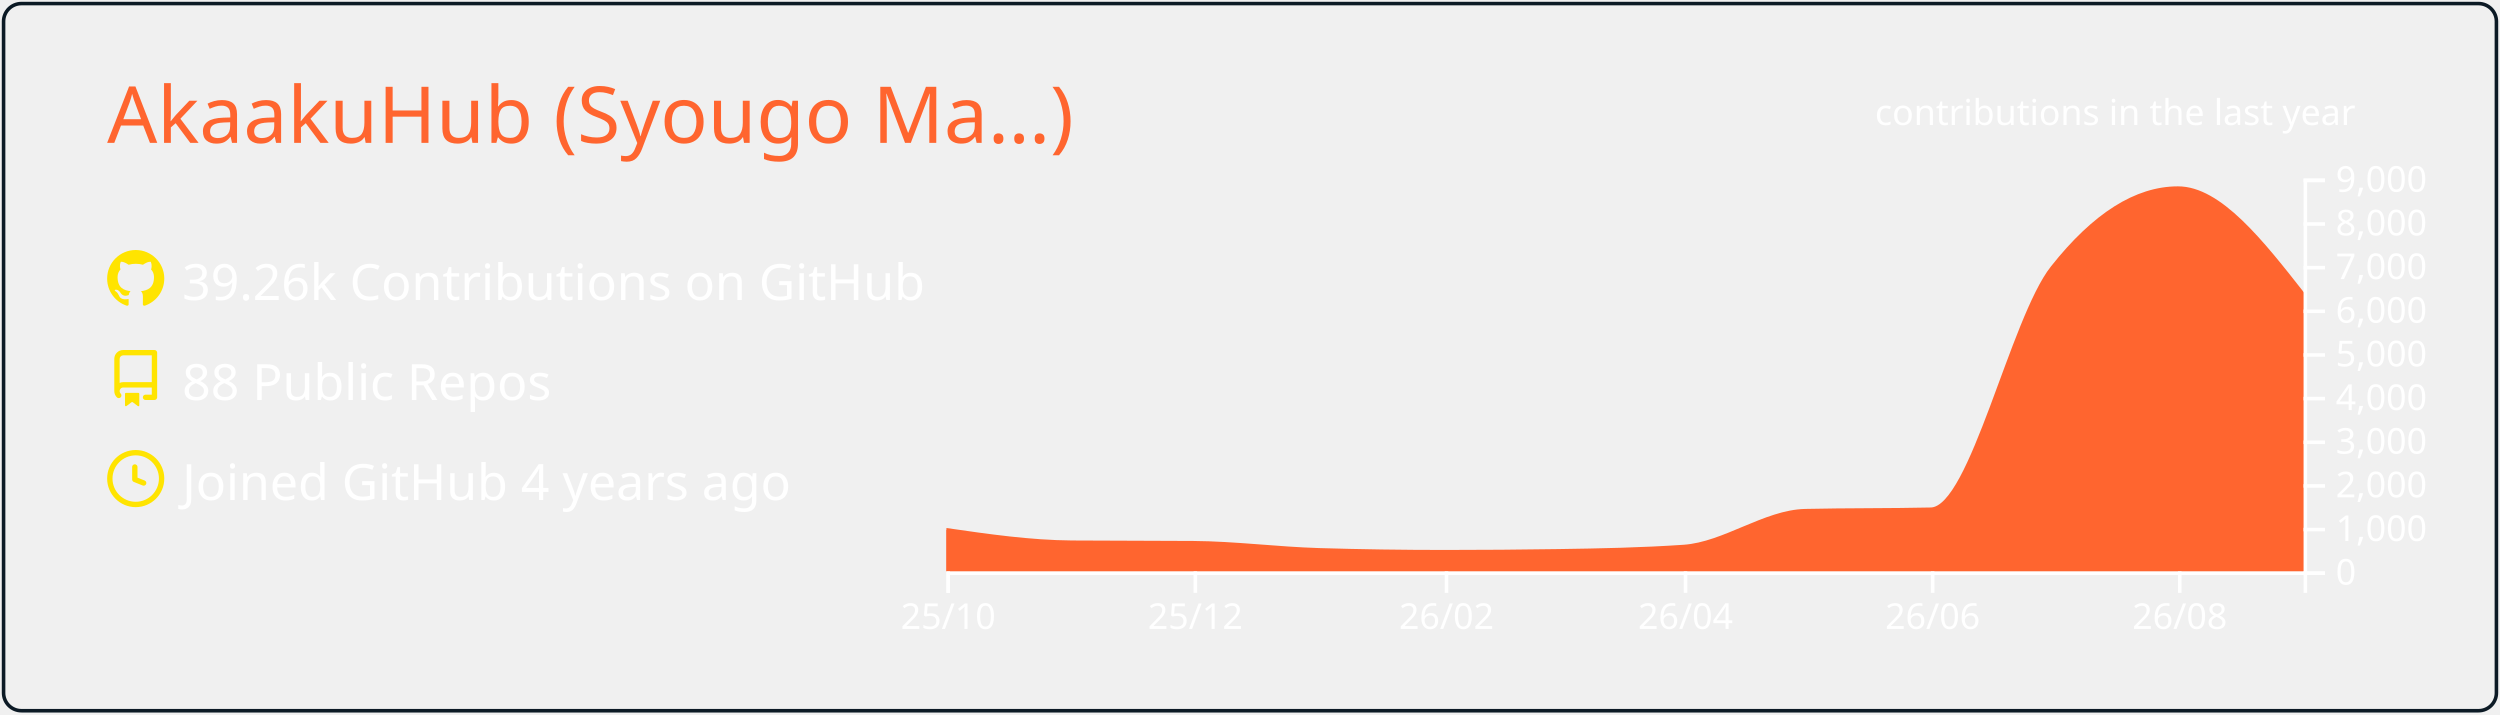
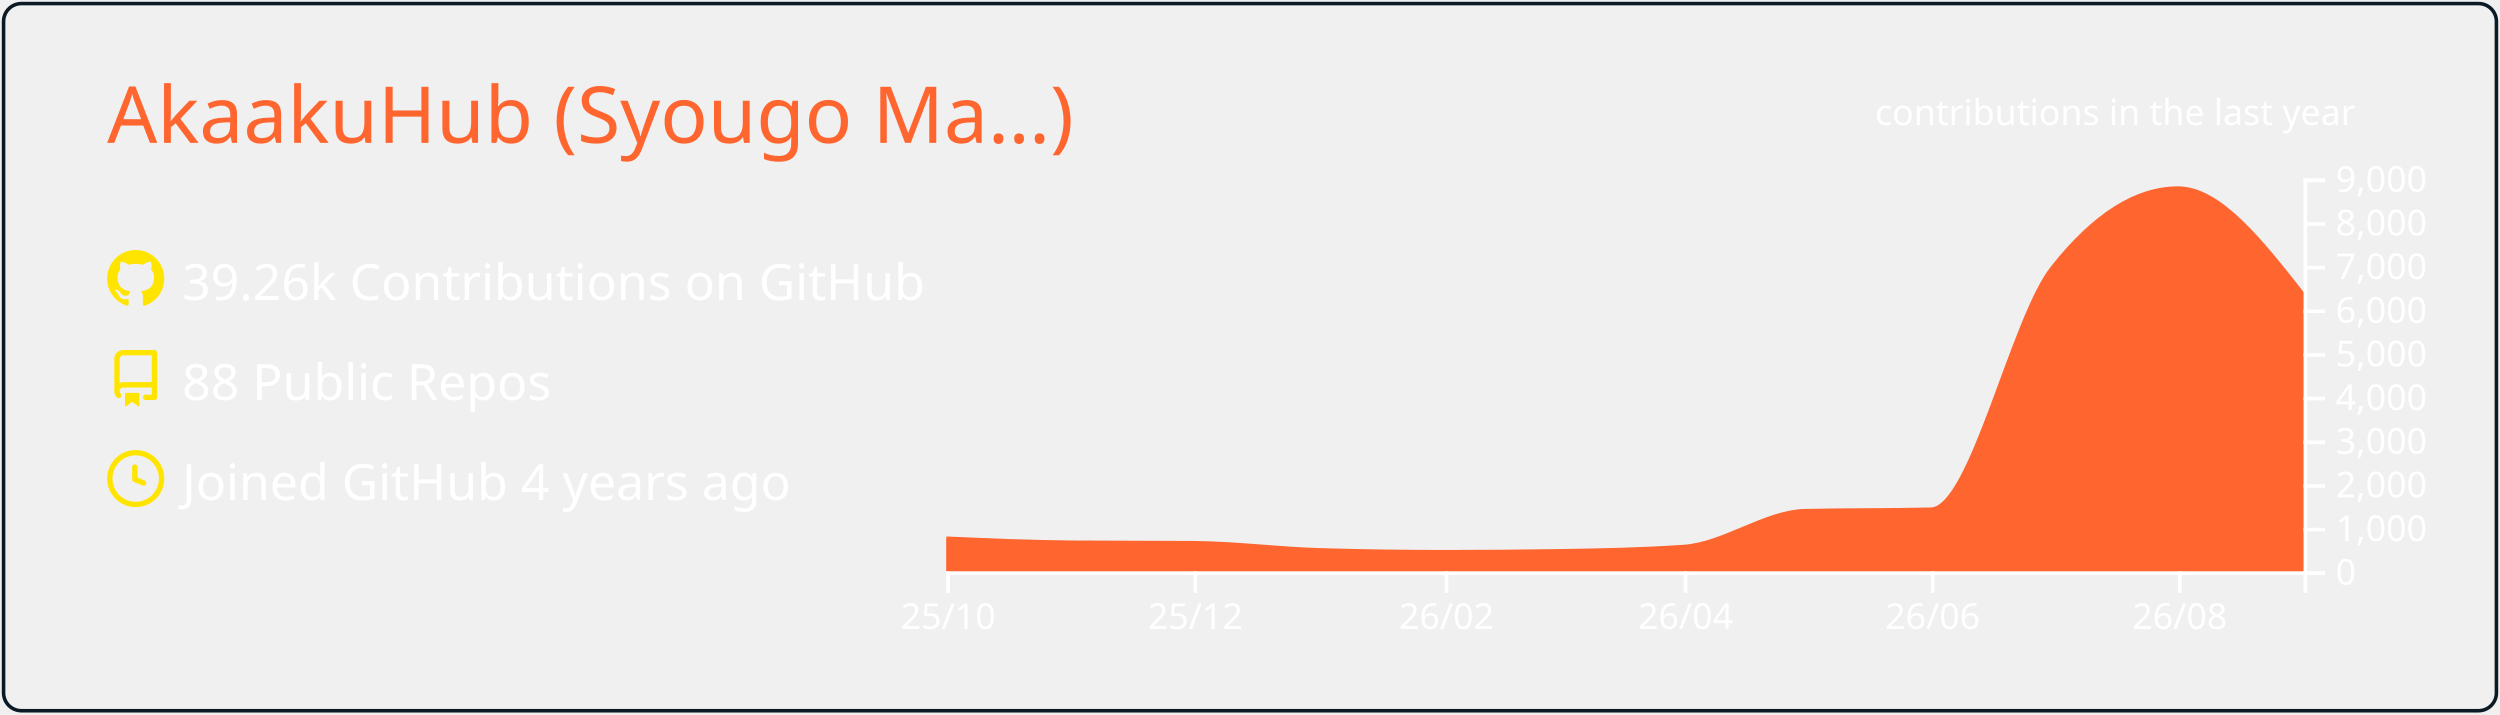
<svg xmlns="http://www.w3.org/2000/svg" width="700" height="200" viewBox="0 0 700 200">
  <style>* {
          font-family: 'Segoe UI', Ubuntu, "Helvetica Neue", Sans-Serif
        }</style>
  <g class="gpsc-root">
    <rect x="1" y="1" rx="5" ry="5" height="99%" width="99.714%" stroke="#0c1a25" stroke-width="1" fill="#ffffff00" stroke-opacity="1" />
    <text x="30" y="40" class="gpsc-item" style="--gpsc-i: 0; font-size: 22px; fill: #ff652f;">AkaakuHub (Syougo Ma…)</text>
    <g transform="translate(0,40)">
      <g transform="translate(30,30)">
        <g class="gpsc-item" style="--gpsc-i: 0;">
          <g transform="translate(0,0)" width="14" height="14" fill="#ffe400">
            <path fill-rule="evenodd" d="M8 0C3.58 0 0 3.58 0 8c0 3.54 2.29 6.53 5.47 7.59.4.07.55-.17.55-.38 0-.19-.01-.82-.01-1.49-2.01.37-2.53-.49-2.69-.94-.09-.23-.48-.94-.82-1.13-.28-.15-.68-.52-.01-.53.63-.01 1.08.58 1.23.82.72 1.21 1.87.87 2.33.66.07-.52.28-.87.51-1.07-1.78-.2-3.64-.89-3.64-3.95 0-.87.31-1.59.82-2.15-.08-.2-.36-1.02.08-2.12 0 0 .67-.21 2.2.82.64-.18 1.32-.27 2-.27.68 0 1.36.09 2 .27 1.53-1.04 2.2-.82 2.2-.82.44 1.1.16 1.92.08 2.12.51.56.82 1.27.82 2.15 0 3.07-1.87 3.75-3.65 3.95.29.25.54.73.54 1.48 0 1.07-.01 1.93-.01 2.2 0 .21.15.46.55.38A8.013 8.013 0 0016 8c0-4.42-3.58-8-8-8z" />
          </g>
        </g>
        <g class="gpsc-item" style="--gpsc-i: 1;">
          <g transform="translate(0,28)" width="14" height="14" fill="#ffe400">
            <path fill-rule="evenodd" d="M2 2.5A2.5 2.5 0 014.5 0h8.75a.75.75 0 01.75.75v12.5a.75.75 0 01-.75.75h-2.5a.75.75 0 110-1.5h1.75v-2h-8a1 1 0 00-.714 1.7.75.75 0 01-1.072 1.05A2.495 2.495 0 012 11.5v-9zm10.5-1V9h-8c-.356 0-.694.074-1 .208V2.5a1 1 0 011-1h8zM5 12.25v3.25a.25.25 0 00.4.2l1.45-1.087a.25.25 0 01.3 0L8.6 15.7a.25.25 0 00.4-.2v-3.25a.25.25 0 00-.25-.25h-3.5a.25.25 0 00-.25.25z" />
          </g>
        </g>
        <g class="gpsc-item" style="--gpsc-i: 2;">
          <g transform="translate(0,56)" width="14" height="14" fill="#ffe400">
            <path fill-rule="evenodd" d="M1.5 8a6.5 6.5 0 1113 0 6.5 6.5 0 01-13 0zM8 0a8 8 0 100 16A8 8 0 008 0zm.5 4.75a.75.75 0 00-1.5 0v3.5a.75.75 0 00.471.696l2.5 1a.75.75 0 00.557-1.392L8.5 7.742V4.75z" />
          </g>
        </g>
        <text x="21" y="14" class="gpsc-item" style="--gpsc-i: 0; fill: #ffffff; font-size: 14px;">39.26k Contributions on GitHub</text>
        <text x="21" y="42" class="gpsc-item" style="--gpsc-i: 1; fill: #ffffff; font-size: 14px;">88 Public Repos</text>
        <text x="21" y="70" class="gpsc-item" style="--gpsc-i: 2; fill: #ffffff; font-size: 14px;">Joined GitHub 4 years ago</text>
      </g>
      <g color="#ff652f" transform="translate(295,10)">
        <clipPath id="gpsc-reveal-clip">
          <rect class="gpsc-reveal" x="-30" y="0" width="410" height="110" style="--gpsc-w: 410px; --gpsc-i: 3;" />
        </clipPath>
        <g clip-path="url(#gpsc-reveal-clip)" class="gpsc-chart" style="--gpsc-i: 3;">
-           <path transform="translate(-30,0)" stroke="#ff652f" fill="#ff652f" opacity="1" d="M0,98.352C11.721,100.048,23.443,101.743,35.164,101.836C46.507,101.925,57.851,101.88,69.194,101.97C80.915,102.063,92.637,103.612,104.358,103.962C116.08,104.313,127.801,104.488,139.522,104.488C150.109,104.488,160.697,104.406,171.284,104.243C183.005,104.063,194.726,103.84,206.448,103.033C217.791,102.253,229.134,93.259,240.478,92.999C252.199,92.73,263.92,92.864,275.642,92.596C286.985,92.335,298.328,39.232,309.672,24.897C321.393,10.083,333.114,2.677,344.836,2.677C356.557,2.677,368.279,17.618,380,32.56L380,110C368.279,110,356.557,110,344.836,110C333.114,110,321.393,110,309.672,110C298.328,110,286.985,110,275.642,110C263.92,110,252.199,110,240.478,110C229.134,110,217.791,110,206.448,110C194.726,110,183.005,110,171.284,110C160.697,110,150.109,110,139.522,110C127.801,110,116.08,110,104.358,110C92.637,110,80.915,110,69.194,110C57.851,110,46.507,110,35.164,110C23.443,110,11.721,110,0,110Z" />
+           <path transform="translate(-30,0)" stroke="#ff652f" fill="#ff652f" opacity="1" d="M0,100.711C11.721,101.227,23.443,101.743,35.164,101.836C46.507,101.925,57.851,101.88,69.194,101.97C80.915,102.063,92.637,103.612,104.358,103.962C116.08,104.313,127.801,104.488,139.522,104.488C150.109,104.488,160.697,104.406,171.284,104.243C183.005,104.063,194.726,103.84,206.448,103.033C217.791,102.253,229.134,93.259,240.478,92.999C252.199,92.73,263.92,92.864,275.642,92.596C286.985,92.335,298.328,39.232,309.672,24.897C321.393,10.083,333.114,2.677,344.836,2.677C356.557,2.677,368.279,17.618,380,32.56L380,110C368.279,110,356.557,110,344.836,110C333.114,110,321.393,110,309.672,110C298.328,110,286.985,110,275.642,110C263.92,110,252.199,110,240.478,110C229.134,110,217.791,110,206.448,110C194.726,110,183.005,110,171.284,110C160.697,110,150.109,110,139.522,110C127.801,110,116.08,110,104.358,110C92.637,110,80.915,110,69.194,110C57.851,110,46.507,110,35.164,110C23.443,110,11.721,110,0,110Z" />
        </g>
        <g color="#ffffff" transform="translate(-30,110)" fill="none" font-size="10" font-family="sans-serif" text-anchor="middle">
          <path class="domain" stroke="currentColor" d="M0.5,6V0.5H380.5V6" />
          <g class="tick" opacity="1" transform="translate(0.5,0)">
            <line stroke="currentColor" y2="6" />
            <text fill="currentColor" y="9" dy="0.71em">25/10</text>
          </g>
          <g class="tick" opacity="1" transform="translate(69.69403,0)">
            <line stroke="currentColor" y2="6" />
            <text fill="currentColor" y="9" dy="0.71em">25/12</text>
          </g>
          <g class="tick" opacity="1" transform="translate(140.0224,0)">
            <line stroke="currentColor" y2="6" />
            <text fill="currentColor" y="9" dy="0.71em">26/02</text>
          </g>
          <g class="tick" opacity="1" transform="translate(206.9478,0)">
            <line stroke="currentColor" y2="6" />
            <text fill="currentColor" y="9" dy="0.71em">26/04</text>
          </g>
          <g class="tick" opacity="1" transform="translate(276.1418,0)">
            <line stroke="currentColor" y2="6" />
            <text fill="currentColor" y="9" dy="0.71em">26/06</text>
          </g>
          <g class="tick" opacity="1" transform="translate(345.3358,0)">
            <line stroke="currentColor" y2="6" />
            <text fill="currentColor" y="9" dy="0.71em">26/08</text>
          </g>
        </g>
        <g color="#ffffff" transform="translate(350,0)" fill="none" font-size="10" font-family="sans-serif" text-anchor="start">
          <path class="domain" stroke="currentColor" d="M6,110.5H0.5V0.5H6" />
          <g class="tick" opacity="1" transform="translate(0,110.5)">
            <line stroke="currentColor" x2="6" />
            <text fill="currentColor" x="9" dy="0.32em">0</text>
          </g>
          <g class="tick" opacity="1" transform="translate(0,98.27778)">
            <line stroke="currentColor" x2="6" />
            <text fill="currentColor" x="9" dy="0.32em">1,000</text>
          </g>
          <g class="tick" opacity="1" transform="translate(0,86.05556)">
            <line stroke="currentColor" x2="6" />
            <text fill="currentColor" x="9" dy="0.32em">2,000</text>
          </g>
          <g class="tick" opacity="1" transform="translate(0,73.83333)">
            <line stroke="currentColor" x2="6" />
            <text fill="currentColor" x="9" dy="0.32em">3,000</text>
          </g>
          <g class="tick" opacity="1" transform="translate(0,61.61111)">
            <line stroke="currentColor" x2="6" />
            <text fill="currentColor" x="9" dy="0.32em">4,000</text>
          </g>
          <g class="tick" opacity="1" transform="translate(0,49.38889)">
            <line stroke="currentColor" x2="6" />
            <text fill="currentColor" x="9" dy="0.32em">5,000</text>
          </g>
          <g class="tick" opacity="1" transform="translate(0,37.16667)">
            <line stroke="currentColor" x2="6" />
            <text fill="currentColor" x="9" dy="0.32em">6,000</text>
          </g>
          <g class="tick" opacity="1" transform="translate(0,24.94444)">
            <line stroke="currentColor" x2="6" />
            <text fill="currentColor" x="9" dy="0.32em">7,000</text>
          </g>
          <g class="tick" opacity="1" transform="translate(0,12.72222)">
            <line stroke="currentColor" x2="6" />
            <text fill="currentColor" x="9" dy="0.32em">8,000</text>
          </g>
          <g class="tick" opacity="1" transform="translate(0,0.5)">
            <line stroke="currentColor" x2="6" />
            <text fill="currentColor" x="9" dy="0.32em">9,000</text>
          </g>
        </g>
        <g>
          <text y="-15" x="230" style="fill: #ffffff; font-size: 10px;">contributions in the last year</text>
        </g>
      </g>
    </g>
  </g>
</svg>
